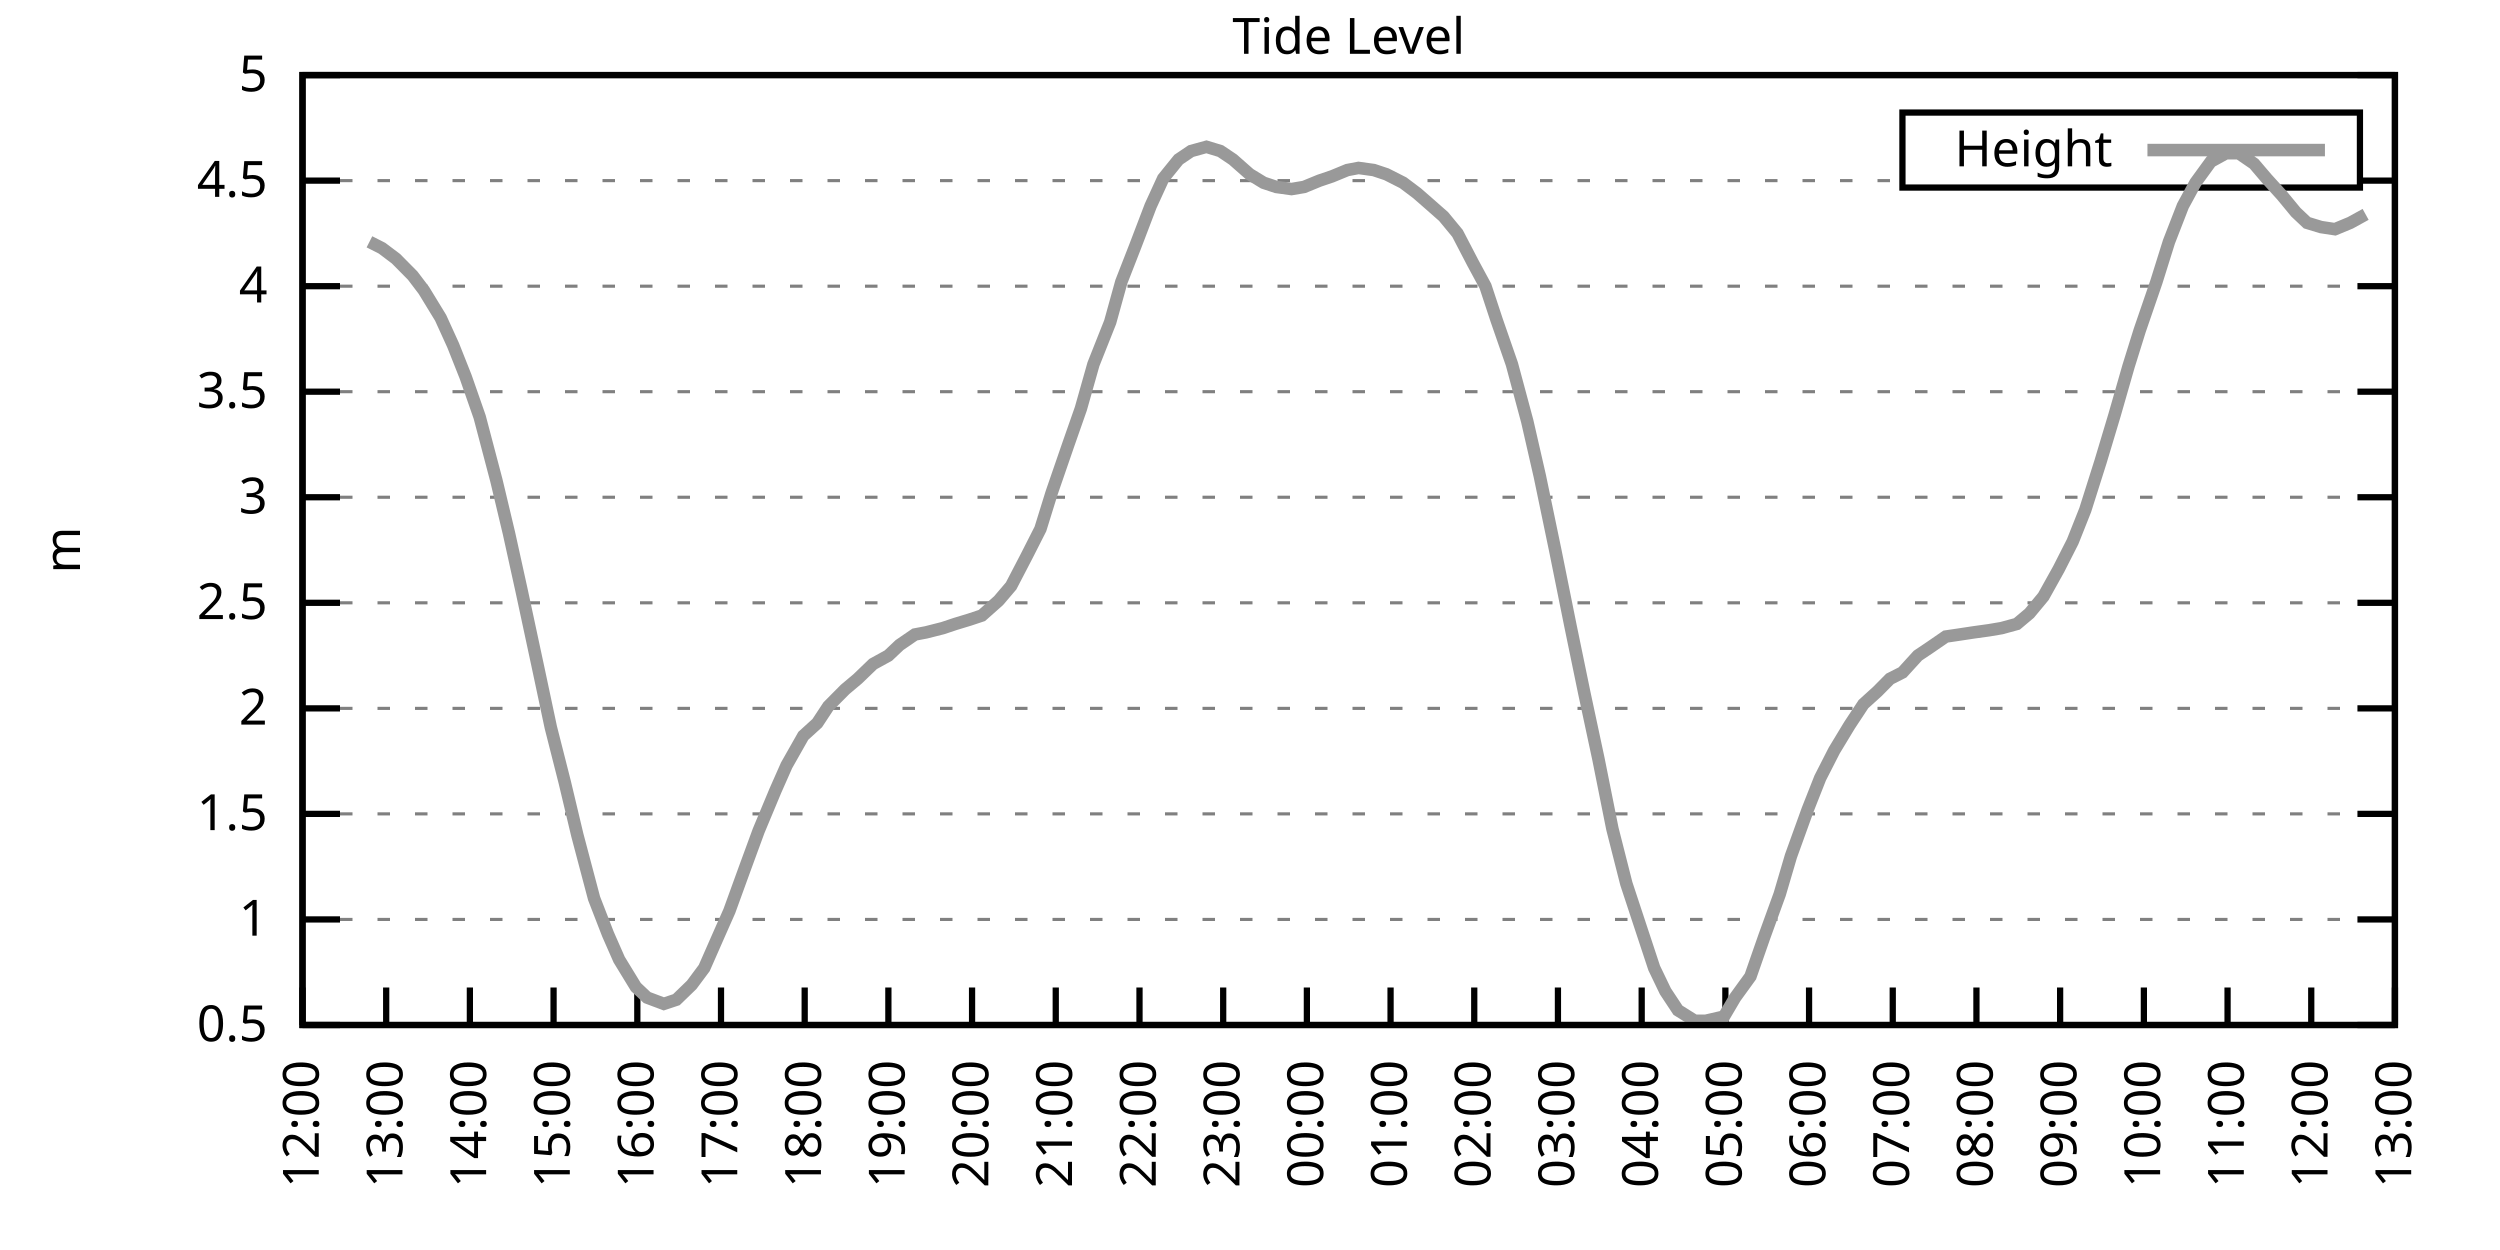
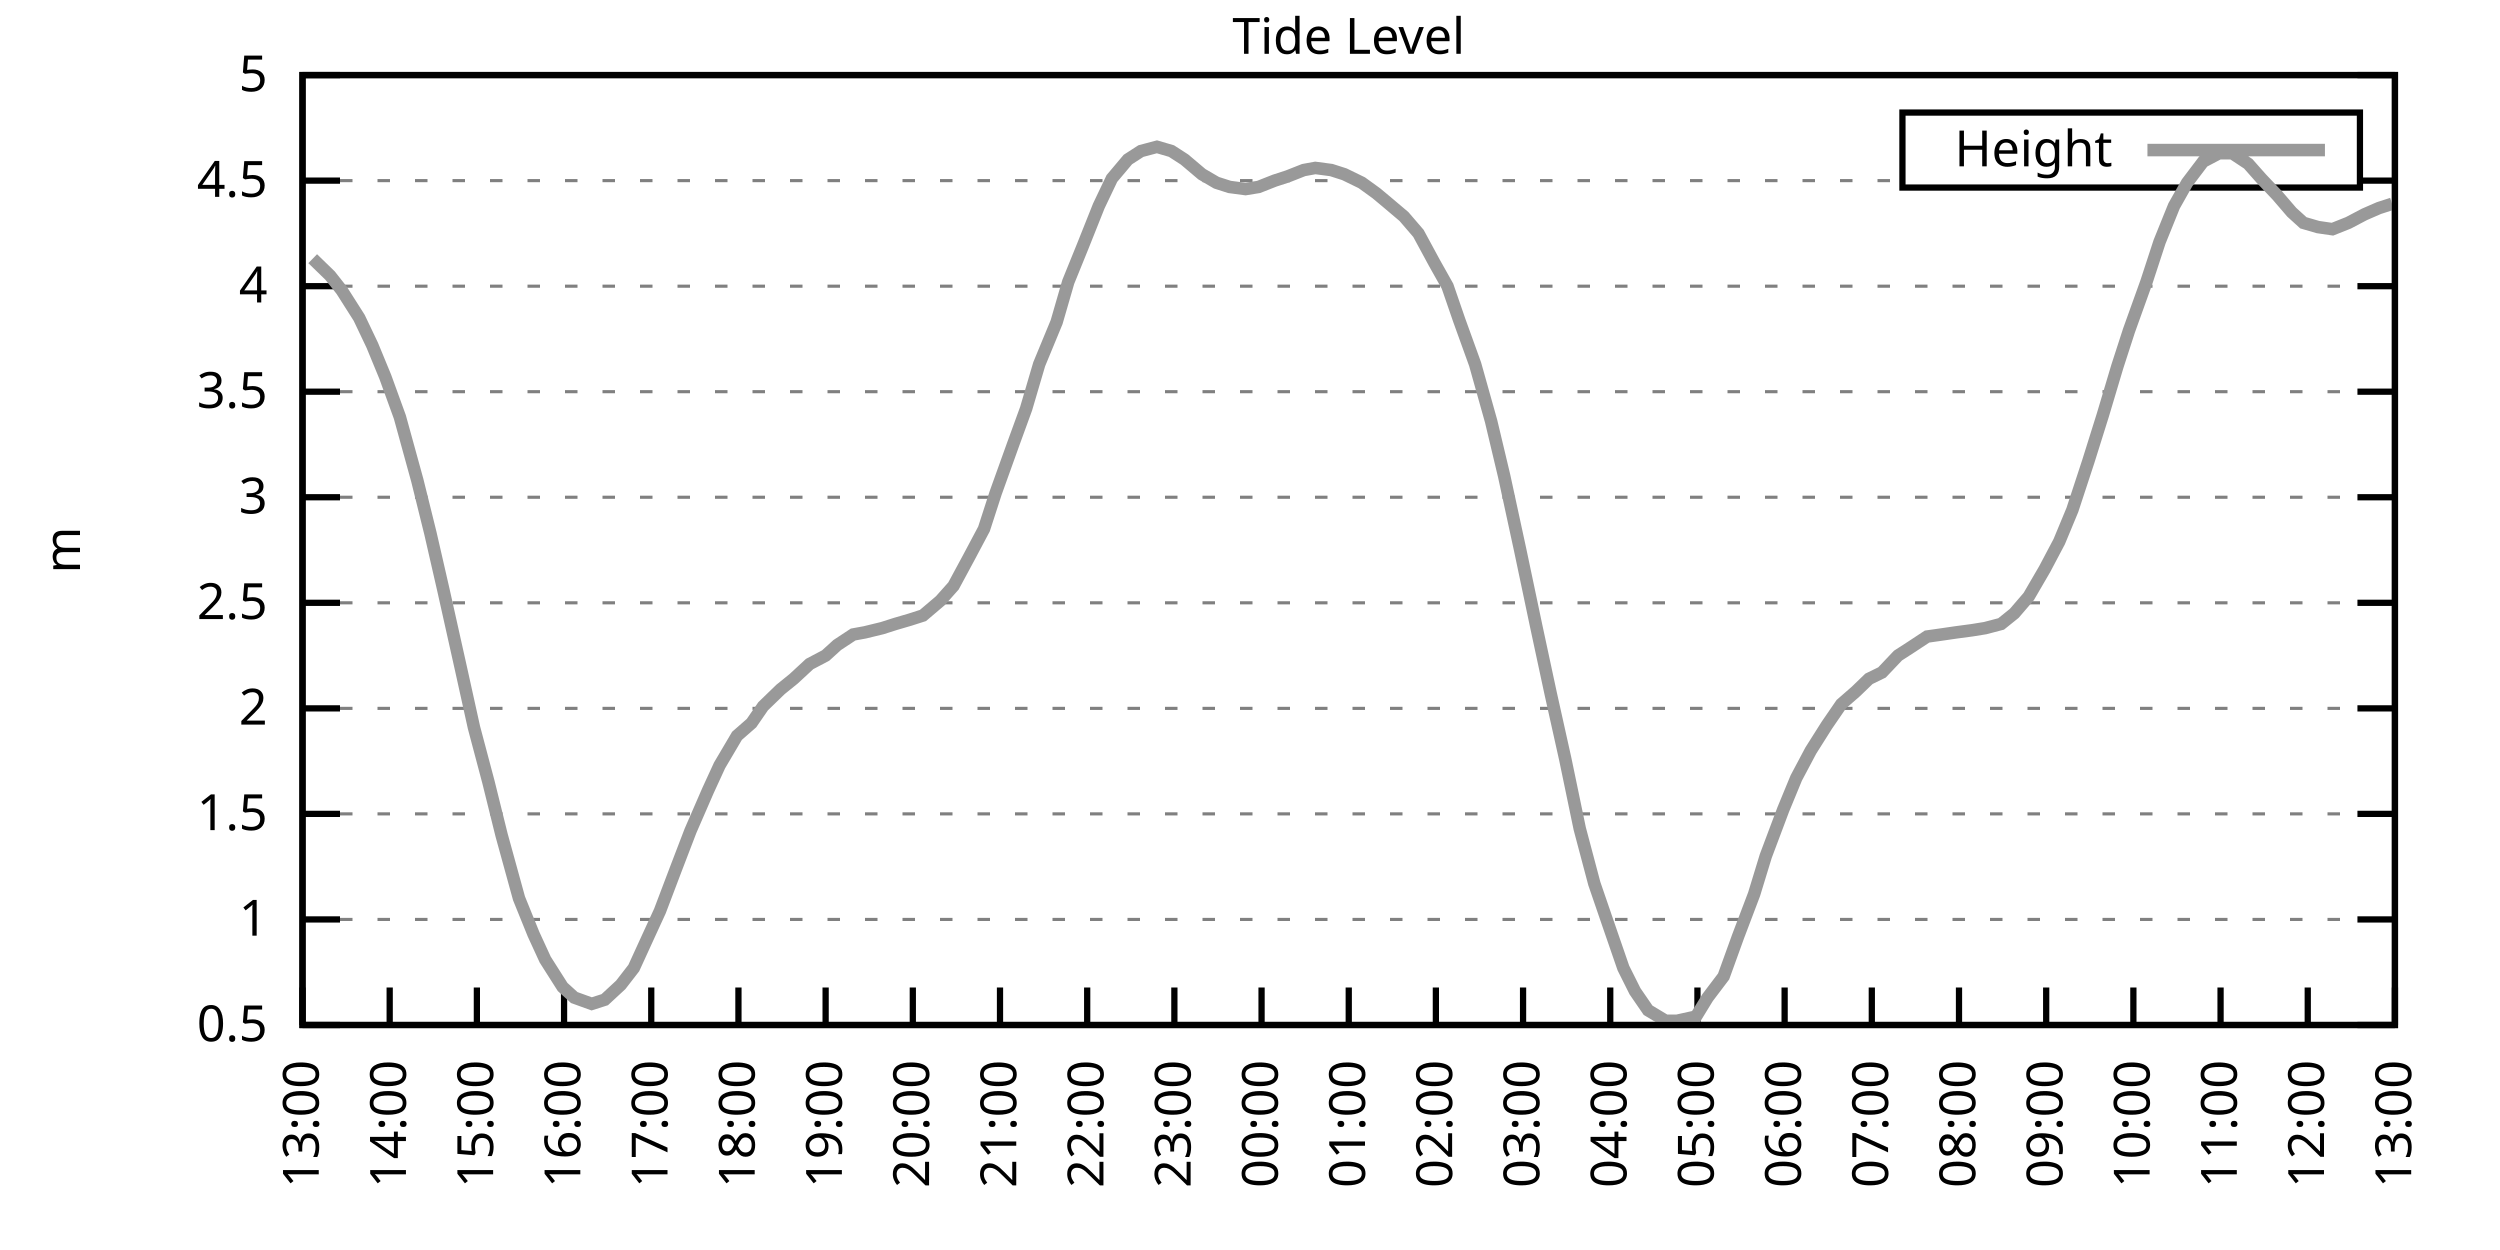
<svg xmlns="http://www.w3.org/2000/svg" xmlns:xlink="http://www.w3.org/1999/xlink" width="400" height="200" viewBox="0 0 400 200">
  <g id="gnuplot_canvas">
    <rect x="0" y="0" width="400" height="200" fill="none" />
    <defs>
      <circle id="gpDot" r="0.5" stroke-width="0.5" stroke="currentColor" />
      <path id="gpPt0" stroke-width="0.333" stroke="currentColor" d="M-1,0 h2 M0,-1 v2" />
      <path id="gpPt1" stroke-width="0.333" stroke="currentColor" d="M-1,-1 L1,1 M1,-1 L-1,1" />
      <path id="gpPt2" stroke-width="0.333" stroke="currentColor" d="M-1,0 L1,0 M0,-1 L0,1 M-1,-1 L1,1 M-1,1 L1,-1" />
      <rect id="gpPt3" stroke-width="0.333" stroke="currentColor" x="-1" y="-1" width="2" height="2" />
      <rect id="gpPt4" stroke-width="0.333" stroke="currentColor" fill="currentColor" x="-1" y="-1" width="2" height="2" />
      <circle id="gpPt5" stroke-width="0.333" stroke="currentColor" cx="0" cy="0" r="1" />
      <use xlink:href="#gpPt5" id="gpPt6" fill="currentColor" stroke="none" />
      <path id="gpPt7" stroke-width="0.333" stroke="currentColor" d="M0,-1.33 L-1.33,0.67 L1.33,0.67 z" />
      <use xlink:href="#gpPt7" id="gpPt8" fill="currentColor" stroke="none" />
      <use xlink:href="#gpPt7" id="gpPt9" stroke="currentColor" transform="rotate(180)" />
      <use xlink:href="#gpPt9" id="gpPt10" fill="currentColor" stroke="none" />
      <use xlink:href="#gpPt3" id="gpPt11" stroke="currentColor" transform="rotate(45)" />
      <use xlink:href="#gpPt11" id="gpPt12" fill="currentColor" stroke="none" />
      <path id="gpPt13" stroke-width="0.333" stroke="currentColor" d="M0,1.330 L1.265,0.411 L0.782,-1.067 L-0.782,-1.076 L-1.265,0.411 z" />
      <use xlink:href="#gpPt13" id="gpPt14" fill="currentColor" stroke="none" />
      <filter id="textbox" filterUnits="objectBoundingBox" x="0" y="0" height="1" width="1">
        <feFlood flood-color="white" flood-opacity="1" result="bgnd" />
        <feComposite in="SourceGraphic" in2="bgnd" operator="atop" />
      </filter>
      <filter id="greybox" filterUnits="objectBoundingBox" x="0" y="0" height="1" width="1">
        <feFlood flood-color="lightgrey" flood-opacity="1" result="grey" />
        <feComposite in="SourceGraphic" in2="grey" operator="atop" />
      </filter>
    </defs>
    <g fill="none" color="white" stroke="currentColor" stroke-width="1.00" stroke-linecap="butt" stroke-linejoin="miter">
</g>
    <g fill="none" color="black" stroke="currentColor" stroke-width="1.00" stroke-linecap="butt" stroke-linejoin="miter">
      <g stroke="none" shape-rendering="crispEdges">
        <polygon fill="rgb(255, 255, 255)" points="48.40,164.00 383.18,164.00 383.18,12.02 48.40,12.02 " />
      </g>
    </g>
    <g fill="none" color="black" stroke="currentColor" stroke-width="1.00" stroke-linecap="butt" stroke-linejoin="miter">
</g>
    <g fill="none" color="black" stroke="black" stroke-width="0.50" stroke-linecap="butt" stroke-linejoin="miter">
</g>
    <g fill="none" color="gray" stroke="currentColor" stroke-width="0.50" stroke-linecap="butt" stroke-linejoin="miter">
      <path stroke="gray" stroke-dasharray="2,4" class="gridline" d="M48.40,164.00 L383.19,164.00  " />
    </g>
    <g fill="none" color="gray" stroke="gray" stroke-width="1.00" stroke-linecap="butt" stroke-linejoin="miter">
</g>
    <g fill="none" color="black" stroke="currentColor" stroke-width="1.00" stroke-linecap="butt" stroke-linejoin="miter">
      <path stroke="black" d="M48.40,164.00 L54.40,164.00 M383.19,164.00 L377.19,164.00  " />
      <g transform="translate(42.80,166.60)" stroke="none" fill="black" font-family="Sans" font-size="8.00" text-anchor="end">
        <text>
          <tspan font-family="Sans"> 0.5</tspan>
        </text>
      </g>
    </g>
    <g fill="none" color="black" stroke="currentColor" stroke-width="1.00" stroke-linecap="butt" stroke-linejoin="miter">
</g>
    <g fill="none" color="black" stroke="black" stroke-width="0.50" stroke-linecap="butt" stroke-linejoin="miter">
</g>
    <g fill="none" color="gray" stroke="currentColor" stroke-width="0.50" stroke-linecap="butt" stroke-linejoin="miter">
      <path stroke="gray" stroke-dasharray="2,4" class="gridline" d="M48.40,147.11 L383.19,147.11  " />
    </g>
    <g fill="none" color="gray" stroke="gray" stroke-width="1.00" stroke-linecap="butt" stroke-linejoin="miter">
</g>
    <g fill="none" color="black" stroke="currentColor" stroke-width="1.00" stroke-linecap="butt" stroke-linejoin="miter">
      <path stroke="black" d="M48.40,147.11 L54.40,147.11 M383.19,147.11 L377.19,147.11  " />
      <g transform="translate(42.80,149.71)" stroke="none" fill="black" font-family="Sans" font-size="8.00" text-anchor="end">
        <text>
          <tspan font-family="Sans"> 1</tspan>
        </text>
      </g>
    </g>
    <g fill="none" color="black" stroke="currentColor" stroke-width="1.00" stroke-linecap="butt" stroke-linejoin="miter">
</g>
    <g fill="none" color="black" stroke="black" stroke-width="0.50" stroke-linecap="butt" stroke-linejoin="miter">
</g>
    <g fill="none" color="gray" stroke="currentColor" stroke-width="0.50" stroke-linecap="butt" stroke-linejoin="miter">
      <path stroke="gray" stroke-dasharray="2,4" class="gridline" d="M48.40,130.22 L383.19,130.22  " />
    </g>
    <g fill="none" color="gray" stroke="gray" stroke-width="1.00" stroke-linecap="butt" stroke-linejoin="miter">
</g>
    <g fill="none" color="black" stroke="currentColor" stroke-width="1.00" stroke-linecap="butt" stroke-linejoin="miter">
      <path stroke="black" d="M48.40,130.22 L54.40,130.22 M383.19,130.22 L377.19,130.22  " />
      <g transform="translate(42.80,132.82)" stroke="none" fill="black" font-family="Sans" font-size="8.00" text-anchor="end">
        <text>
          <tspan font-family="Sans"> 1.5</tspan>
        </text>
      </g>
    </g>
    <g fill="none" color="black" stroke="currentColor" stroke-width="1.00" stroke-linecap="butt" stroke-linejoin="miter">
</g>
    <g fill="none" color="black" stroke="black" stroke-width="0.50" stroke-linecap="butt" stroke-linejoin="miter">
</g>
    <g fill="none" color="gray" stroke="currentColor" stroke-width="0.50" stroke-linecap="butt" stroke-linejoin="miter">
      <path stroke="gray" stroke-dasharray="2,4" class="gridline" d="M48.40,113.34 L383.19,113.34  " />
    </g>
    <g fill="none" color="gray" stroke="gray" stroke-width="1.00" stroke-linecap="butt" stroke-linejoin="miter">
</g>
    <g fill="none" color="black" stroke="currentColor" stroke-width="1.00" stroke-linecap="butt" stroke-linejoin="miter">
      <path stroke="black" d="M48.40,113.34 L54.40,113.34 M383.19,113.34 L377.19,113.34  " />
      <g transform="translate(42.80,115.94)" stroke="none" fill="black" font-family="Sans" font-size="8.00" text-anchor="end">
        <text>
          <tspan font-family="Sans"> 2</tspan>
        </text>
      </g>
    </g>
    <g fill="none" color="black" stroke="currentColor" stroke-width="1.00" stroke-linecap="butt" stroke-linejoin="miter">
</g>
    <g fill="none" color="black" stroke="black" stroke-width="0.50" stroke-linecap="butt" stroke-linejoin="miter">
</g>
    <g fill="none" color="gray" stroke="currentColor" stroke-width="0.50" stroke-linecap="butt" stroke-linejoin="miter">
      <path stroke="gray" stroke-dasharray="2,4" class="gridline" d="M48.40,96.45 L383.19,96.45  " />
    </g>
    <g fill="none" color="gray" stroke="gray" stroke-width="1.00" stroke-linecap="butt" stroke-linejoin="miter">
</g>
    <g fill="none" color="black" stroke="currentColor" stroke-width="1.00" stroke-linecap="butt" stroke-linejoin="miter">
      <path stroke="black" d="M48.40,96.45 L54.40,96.45 M383.19,96.45 L377.19,96.45  " />
      <g transform="translate(42.80,99.05)" stroke="none" fill="black" font-family="Sans" font-size="8.00" text-anchor="end">
        <text>
          <tspan font-family="Sans"> 2.5</tspan>
        </text>
      </g>
    </g>
    <g fill="none" color="black" stroke="currentColor" stroke-width="1.00" stroke-linecap="butt" stroke-linejoin="miter">
</g>
    <g fill="none" color="black" stroke="black" stroke-width="0.50" stroke-linecap="butt" stroke-linejoin="miter">
</g>
    <g fill="none" color="gray" stroke="currentColor" stroke-width="0.50" stroke-linecap="butt" stroke-linejoin="miter">
      <path stroke="gray" stroke-dasharray="2,4" class="gridline" d="M48.40,79.56 L383.19,79.56  " />
    </g>
    <g fill="none" color="gray" stroke="gray" stroke-width="1.00" stroke-linecap="butt" stroke-linejoin="miter">
</g>
    <g fill="none" color="black" stroke="currentColor" stroke-width="1.00" stroke-linecap="butt" stroke-linejoin="miter">
      <path stroke="black" d="M48.40,79.56 L54.40,79.56 M383.19,79.56 L377.19,79.56  " />
      <g transform="translate(42.80,82.16)" stroke="none" fill="black" font-family="Sans" font-size="8.00" text-anchor="end">
        <text>
          <tspan font-family="Sans"> 3</tspan>
        </text>
      </g>
    </g>
    <g fill="none" color="black" stroke="currentColor" stroke-width="1.00" stroke-linecap="butt" stroke-linejoin="miter">
</g>
    <g fill="none" color="black" stroke="black" stroke-width="0.50" stroke-linecap="butt" stroke-linejoin="miter">
</g>
    <g fill="none" color="gray" stroke="currentColor" stroke-width="0.50" stroke-linecap="butt" stroke-linejoin="miter">
      <path stroke="gray" stroke-dasharray="2,4" class="gridline" d="M48.40,62.67 L383.19,62.67  " />
    </g>
    <g fill="none" color="gray" stroke="gray" stroke-width="1.00" stroke-linecap="butt" stroke-linejoin="miter">
</g>
    <g fill="none" color="black" stroke="currentColor" stroke-width="1.00" stroke-linecap="butt" stroke-linejoin="miter">
      <path stroke="black" d="M48.40,62.67 L54.40,62.67 M383.19,62.67 L377.19,62.67  " />
      <g transform="translate(42.80,65.27)" stroke="none" fill="black" font-family="Sans" font-size="8.00" text-anchor="end">
        <text>
          <tspan font-family="Sans"> 3.5</tspan>
        </text>
      </g>
    </g>
    <g fill="none" color="black" stroke="currentColor" stroke-width="1.00" stroke-linecap="butt" stroke-linejoin="miter">
</g>
    <g fill="none" color="black" stroke="black" stroke-width="0.50" stroke-linecap="butt" stroke-linejoin="miter">
</g>
    <g fill="none" color="gray" stroke="currentColor" stroke-width="0.50" stroke-linecap="butt" stroke-linejoin="miter">
      <path stroke="gray" stroke-dasharray="2,4" class="gridline" d="M48.40,45.79 L383.19,45.79  " />
    </g>
    <g fill="none" color="gray" stroke="gray" stroke-width="1.00" stroke-linecap="butt" stroke-linejoin="miter">
</g>
    <g fill="none" color="black" stroke="currentColor" stroke-width="1.00" stroke-linecap="butt" stroke-linejoin="miter">
      <path stroke="black" d="M48.40,45.79 L54.40,45.79 M383.19,45.79 L377.19,45.79  " />
      <g transform="translate(42.80,48.39)" stroke="none" fill="black" font-family="Sans" font-size="8.00" text-anchor="end">
        <text>
          <tspan font-family="Sans"> 4</tspan>
        </text>
      </g>
    </g>
    <g fill="none" color="black" stroke="currentColor" stroke-width="1.00" stroke-linecap="butt" stroke-linejoin="miter">
</g>
    <g fill="none" color="black" stroke="black" stroke-width="0.50" stroke-linecap="butt" stroke-linejoin="miter">
</g>
    <g fill="none" color="gray" stroke="currentColor" stroke-width="0.50" stroke-linecap="butt" stroke-linejoin="miter">
      <path stroke="gray" stroke-dasharray="2,4" class="gridline" d="M48.40,28.90 L304.39,28.90 M377.59,28.90 L383.19,28.90  " />
    </g>
    <g fill="none" color="gray" stroke="gray" stroke-width="1.00" stroke-linecap="butt" stroke-linejoin="miter">
</g>
    <g fill="none" color="black" stroke="currentColor" stroke-width="1.00" stroke-linecap="butt" stroke-linejoin="miter">
      <path stroke="black" d="M48.40,28.90 L54.40,28.90 M383.19,28.90 L377.19,28.90  " />
      <g transform="translate(42.80,31.50)" stroke="none" fill="black" font-family="Sans" font-size="8.00" text-anchor="end">
        <text>
          <tspan font-family="Sans"> 4.5</tspan>
        </text>
      </g>
    </g>
    <g fill="none" color="black" stroke="currentColor" stroke-width="1.00" stroke-linecap="butt" stroke-linejoin="miter">
</g>
    <g fill="none" color="black" stroke="black" stroke-width="0.50" stroke-linecap="butt" stroke-linejoin="miter">
</g>
    <g fill="none" color="gray" stroke="currentColor" stroke-width="0.50" stroke-linecap="butt" stroke-linejoin="miter">
      <path stroke="gray" stroke-dasharray="2,4" class="gridline" d="M48.40,12.01 L383.19,12.01  " />
    </g>
    <g fill="none" color="gray" stroke="gray" stroke-width="1.00" stroke-linecap="butt" stroke-linejoin="miter">
</g>
    <g fill="none" color="black" stroke="currentColor" stroke-width="1.00" stroke-linecap="butt" stroke-linejoin="miter">
      <path stroke="black" d="M48.40,12.01 L54.40,12.01 M383.19,12.01 L377.19,12.01  " />
      <g transform="translate(42.80,14.61)" stroke="none" fill="black" font-family="Sans" font-size="8.00" text-anchor="end">
        <text>
          <tspan font-family="Sans"> 5</tspan>
        </text>
      </g>
    </g>
    <g fill="none" color="black" stroke="currentColor" stroke-width="1.00" stroke-linecap="butt" stroke-linejoin="miter">
      <path stroke="black" d="M48.40,164.00 L48.40,158.00  " />
      <g transform="translate(51.00,169.60) rotate(270.00)" stroke="none" fill="black" font-family="Sans" font-size="8.00" text-anchor="end">
        <text>
-           <tspan font-family="Sans">12:00</tspan>
-         </text>
-       </g>
-     </g>
-     <g fill="none" color="black" stroke="currentColor" stroke-width="1.00" stroke-linecap="butt" stroke-linejoin="miter">
-       <path stroke="black" d="M61.79,164.00 L61.79,158.00  " />
-       <g transform="translate(64.39,169.60) rotate(270.00)" stroke="none" fill="black" font-family="Sans" font-size="8.00" text-anchor="end">
-         <text>
          <tspan font-family="Sans">13:00</tspan>
        </text>
      </g>
    </g>
    <g fill="none" color="black" stroke="currentColor" stroke-width="1.00" stroke-linecap="butt" stroke-linejoin="miter">
-       <path stroke="black" d="M75.18,164.00 L75.18,158.00  " />
-       <g transform="translate(77.78,169.60) rotate(270.00)" stroke="none" fill="black" font-family="Sans" font-size="8.00" text-anchor="end">
+       <path stroke="black" d="M62.35,164.00 L62.35,158.00  " />
+       <g transform="translate(64.95,169.60) rotate(270.00)" stroke="none" fill="black" font-family="Sans" font-size="8.00" text-anchor="end">
        <text>
          <tspan font-family="Sans">14:00</tspan>
        </text>
      </g>
    </g>
    <g fill="none" color="black" stroke="currentColor" stroke-width="1.00" stroke-linecap="butt" stroke-linejoin="miter">
-       <path stroke="black" d="M88.57,164.00 L88.57,158.00  " />
-       <g transform="translate(91.17,169.60) rotate(270.00)" stroke="none" fill="black" font-family="Sans" font-size="8.00" text-anchor="end">
+       <path stroke="black" d="M76.30,164.00 L76.30,158.00  " />
+       <g transform="translate(78.90,169.60) rotate(270.00)" stroke="none" fill="black" font-family="Sans" font-size="8.00" text-anchor="end">
        <text>
          <tspan font-family="Sans">15:00</tspan>
        </text>
      </g>
    </g>
    <g fill="none" color="black" stroke="currentColor" stroke-width="1.00" stroke-linecap="butt" stroke-linejoin="miter">
-       <path stroke="black" d="M101.97,164.00 L101.97,158.00  " />
-       <g transform="translate(104.57,169.60) rotate(270.00)" stroke="none" fill="black" font-family="Sans" font-size="8.00" text-anchor="end">
+       <path stroke="black" d="M90.25,164.00 L90.25,158.00  " />
+       <g transform="translate(92.85,169.60) rotate(270.00)" stroke="none" fill="black" font-family="Sans" font-size="8.00" text-anchor="end">
        <text>
          <tspan font-family="Sans">16:00</tspan>
        </text>
      </g>
    </g>
    <g fill="none" color="black" stroke="currentColor" stroke-width="1.00" stroke-linecap="butt" stroke-linejoin="miter">
-       <path stroke="black" d="M115.36,164.00 L115.36,158.00  " />
-       <g transform="translate(117.96,169.60) rotate(270.00)" stroke="none" fill="black" font-family="Sans" font-size="8.00" text-anchor="end">
+       <path stroke="black" d="M104.20,164.00 L104.20,158.00  " />
+       <g transform="translate(106.80,169.60) rotate(270.00)" stroke="none" fill="black" font-family="Sans" font-size="8.00" text-anchor="end">
        <text>
          <tspan font-family="Sans">17:00</tspan>
        </text>
      </g>
    </g>
    <g fill="none" color="black" stroke="currentColor" stroke-width="1.00" stroke-linecap="butt" stroke-linejoin="miter">
-       <path stroke="black" d="M128.75,164.00 L128.75,158.00  " />
-       <g transform="translate(131.35,169.60) rotate(270.00)" stroke="none" fill="black" font-family="Sans" font-size="8.00" text-anchor="end">
+       <path stroke="black" d="M118.15,164.00 L118.15,158.00  " />
+       <g transform="translate(120.75,169.60) rotate(270.00)" stroke="none" fill="black" font-family="Sans" font-size="8.00" text-anchor="end">
        <text>
          <tspan font-family="Sans">18:00</tspan>
        </text>
      </g>
    </g>
    <g fill="none" color="black" stroke="currentColor" stroke-width="1.00" stroke-linecap="butt" stroke-linejoin="miter">
-       <path stroke="black" d="M142.14,164.00 L142.14,158.00  " />
-       <g transform="translate(144.74,169.60) rotate(270.00)" stroke="none" fill="black" font-family="Sans" font-size="8.00" text-anchor="end">
+       <path stroke="black" d="M132.10,164.00 L132.10,158.00  " />
+       <g transform="translate(134.70,169.60) rotate(270.00)" stroke="none" fill="black" font-family="Sans" font-size="8.00" text-anchor="end">
        <text>
          <tspan font-family="Sans">19:00</tspan>
        </text>
      </g>
    </g>
    <g fill="none" color="black" stroke="currentColor" stroke-width="1.00" stroke-linecap="butt" stroke-linejoin="miter">
-       <path stroke="black" d="M155.53,164.00 L155.53,158.00  " />
-       <g transform="translate(158.13,169.60) rotate(270.00)" stroke="none" fill="black" font-family="Sans" font-size="8.00" text-anchor="end">
+       <path stroke="black" d="M146.05,164.00 L146.05,158.00  " />
+       <g transform="translate(148.65,169.60) rotate(270.00)" stroke="none" fill="black" font-family="Sans" font-size="8.00" text-anchor="end">
        <text>
          <tspan font-family="Sans">20:00</tspan>
        </text>
      </g>
    </g>
    <g fill="none" color="black" stroke="currentColor" stroke-width="1.00" stroke-linecap="butt" stroke-linejoin="miter">
-       <path stroke="black" d="M168.92,164.00 L168.92,158.00  " />
-       <g transform="translate(171.52,169.60) rotate(270.00)" stroke="none" fill="black" font-family="Sans" font-size="8.00" text-anchor="end">
+       <path stroke="black" d="M160.00,164.00 L160.00,158.00  " />
+       <g transform="translate(162.60,169.60) rotate(270.00)" stroke="none" fill="black" font-family="Sans" font-size="8.00" text-anchor="end">
        <text>
          <tspan font-family="Sans">21:00</tspan>
        </text>
      </g>
    </g>
    <g fill="none" color="black" stroke="currentColor" stroke-width="1.00" stroke-linecap="butt" stroke-linejoin="miter">
-       <path stroke="black" d="M182.32,164.00 L182.32,158.00  " />
-       <g transform="translate(184.92,169.60) rotate(270.00)" stroke="none" fill="black" font-family="Sans" font-size="8.00" text-anchor="end">
+       <path stroke="black" d="M173.95,164.00 L173.95,158.00  " />
+       <g transform="translate(176.55,169.60) rotate(270.00)" stroke="none" fill="black" font-family="Sans" font-size="8.00" text-anchor="end">
        <text>
          <tspan font-family="Sans">22:00</tspan>
        </text>
      </g>
    </g>
    <g fill="none" color="black" stroke="currentColor" stroke-width="1.00" stroke-linecap="butt" stroke-linejoin="miter">
-       <path stroke="black" d="M195.71,164.00 L195.71,158.00  " />
-       <g transform="translate(198.31,169.60) rotate(270.00)" stroke="none" fill="black" font-family="Sans" font-size="8.00" text-anchor="end">
+       <path stroke="black" d="M187.90,164.00 L187.90,158.00  " />
+       <g transform="translate(190.50,169.60) rotate(270.00)" stroke="none" fill="black" font-family="Sans" font-size="8.00" text-anchor="end">
        <text>
          <tspan font-family="Sans">23:00</tspan>
        </text>
      </g>
    </g>
    <g fill="none" color="black" stroke="currentColor" stroke-width="1.00" stroke-linecap="butt" stroke-linejoin="miter">
-       <path stroke="black" d="M209.10,164.00 L209.10,158.00  " />
-       <g transform="translate(211.70,169.60) rotate(270.00)" stroke="none" fill="black" font-family="Sans" font-size="8.00" text-anchor="end">
+       <path stroke="black" d="M201.85,164.00 L201.85,158.00  " />
+       <g transform="translate(204.45,169.60) rotate(270.00)" stroke="none" fill="black" font-family="Sans" font-size="8.00" text-anchor="end">
        <text>
          <tspan font-family="Sans">00:00</tspan>
        </text>
      </g>
    </g>
    <g fill="none" color="black" stroke="currentColor" stroke-width="1.00" stroke-linecap="butt" stroke-linejoin="miter">
-       <path stroke="black" d="M222.49,164.00 L222.49,158.00  " />
-       <g transform="translate(225.09,169.60) rotate(270.00)" stroke="none" fill="black" font-family="Sans" font-size="8.00" text-anchor="end">
+       <path stroke="black" d="M215.80,164.00 L215.80,158.00  " />
+       <g transform="translate(218.40,169.60) rotate(270.00)" stroke="none" fill="black" font-family="Sans" font-size="8.00" text-anchor="end">
        <text>
          <tspan font-family="Sans">01:00</tspan>
        </text>
      </g>
    </g>
    <g fill="none" color="black" stroke="currentColor" stroke-width="1.00" stroke-linecap="butt" stroke-linejoin="miter">
-       <path stroke="black" d="M235.88,164.00 L235.88,158.00  " />
-       <g transform="translate(238.48,169.60) rotate(270.00)" stroke="none" fill="black" font-family="Sans" font-size="8.00" text-anchor="end">
+       <path stroke="black" d="M229.74,164.00 L229.74,158.00  " />
+       <g transform="translate(232.34,169.60) rotate(270.00)" stroke="none" fill="black" font-family="Sans" font-size="8.00" text-anchor="end">
        <text>
          <tspan font-family="Sans">02:00</tspan>
        </text>
      </g>
    </g>
    <g fill="none" color="black" stroke="currentColor" stroke-width="1.00" stroke-linecap="butt" stroke-linejoin="miter">
-       <path stroke="black" d="M249.27,164.00 L249.27,158.00  " />
-       <g transform="translate(251.87,169.60) rotate(270.00)" stroke="none" fill="black" font-family="Sans" font-size="8.00" text-anchor="end">
+       <path stroke="black" d="M243.69,164.00 L243.69,158.00  " />
+       <g transform="translate(246.29,169.60) rotate(270.00)" stroke="none" fill="black" font-family="Sans" font-size="8.00" text-anchor="end">
        <text>
          <tspan font-family="Sans">03:00</tspan>
        </text>
      </g>
    </g>
    <g fill="none" color="black" stroke="currentColor" stroke-width="1.00" stroke-linecap="butt" stroke-linejoin="miter">
-       <path stroke="black" d="M262.67,164.00 L262.67,158.00  " />
-       <g transform="translate(265.27,169.60) rotate(270.00)" stroke="none" fill="black" font-family="Sans" font-size="8.00" text-anchor="end">
+       <path stroke="black" d="M257.64,164.00 L257.64,158.00  " />
+       <g transform="translate(260.24,169.60) rotate(270.00)" stroke="none" fill="black" font-family="Sans" font-size="8.00" text-anchor="end">
        <text>
          <tspan font-family="Sans">04:00</tspan>
        </text>
      </g>
    </g>
    <g fill="none" color="black" stroke="currentColor" stroke-width="1.00" stroke-linecap="butt" stroke-linejoin="miter">
-       <path stroke="black" d="M276.06,164.00 L276.06,158.00  " />
-       <g transform="translate(278.66,169.60) rotate(270.00)" stroke="none" fill="black" font-family="Sans" font-size="8.00" text-anchor="end">
+       <path stroke="black" d="M271.59,164.00 L271.59,158.00  " />
+       <g transform="translate(274.19,169.60) rotate(270.00)" stroke="none" fill="black" font-family="Sans" font-size="8.00" text-anchor="end">
        <text>
          <tspan font-family="Sans">05:00</tspan>
        </text>
      </g>
    </g>
    <g fill="none" color="black" stroke="currentColor" stroke-width="1.00" stroke-linecap="butt" stroke-linejoin="miter">
-       <path stroke="black" d="M289.45,164.00 L289.45,158.00  " />
-       <g transform="translate(292.05,169.60) rotate(270.00)" stroke="none" fill="black" font-family="Sans" font-size="8.00" text-anchor="end">
+       <path stroke="black" d="M285.54,164.00 L285.54,158.00  " />
+       <g transform="translate(288.14,169.60) rotate(270.00)" stroke="none" fill="black" font-family="Sans" font-size="8.00" text-anchor="end">
        <text>
          <tspan font-family="Sans">06:00</tspan>
        </text>
      </g>
    </g>
    <g fill="none" color="black" stroke="currentColor" stroke-width="1.00" stroke-linecap="butt" stroke-linejoin="miter">
-       <path stroke="black" d="M302.84,164.00 L302.84,158.00  " />
-       <g transform="translate(305.44,169.60) rotate(270.00)" stroke="none" fill="black" font-family="Sans" font-size="8.00" text-anchor="end">
+       <path stroke="black" d="M299.49,164.00 L299.49,158.00  " />
+       <g transform="translate(302.09,169.60) rotate(270.00)" stroke="none" fill="black" font-family="Sans" font-size="8.00" text-anchor="end">
        <text>
          <tspan font-family="Sans">07:00</tspan>
        </text>
      </g>
    </g>
    <g fill="none" color="black" stroke="currentColor" stroke-width="1.00" stroke-linecap="butt" stroke-linejoin="miter">
-       <path stroke="black" d="M316.23,164.00 L316.23,158.00  " />
-       <g transform="translate(318.83,169.60) rotate(270.00)" stroke="none" fill="black" font-family="Sans" font-size="8.00" text-anchor="end">
+       <path stroke="black" d="M313.44,164.00 L313.44,158.00  " />
+       <g transform="translate(316.04,169.60) rotate(270.00)" stroke="none" fill="black" font-family="Sans" font-size="8.00" text-anchor="end">
        <text>
          <tspan font-family="Sans">08:00</tspan>
        </text>
      </g>
    </g>
    <g fill="none" color="black" stroke="currentColor" stroke-width="1.00" stroke-linecap="butt" stroke-linejoin="miter">
-       <path stroke="black" d="M329.62,164.00 L329.62,158.00  " />
-       <g transform="translate(332.22,169.60) rotate(270.00)" stroke="none" fill="black" font-family="Sans" font-size="8.00" text-anchor="end">
+       <path stroke="black" d="M327.39,164.00 L327.39,158.00  " />
+       <g transform="translate(329.99,169.60) rotate(270.00)" stroke="none" fill="black" font-family="Sans" font-size="8.00" text-anchor="end">
        <text>
          <tspan font-family="Sans">09:00</tspan>
        </text>
      </g>
    </g>
    <g fill="none" color="black" stroke="currentColor" stroke-width="1.00" stroke-linecap="butt" stroke-linejoin="miter">
-       <path stroke="black" d="M343.02,164.00 L343.02,158.00  " />
-       <g transform="translate(345.62,169.60) rotate(270.00)" stroke="none" fill="black" font-family="Sans" font-size="8.00" text-anchor="end">
+       <path stroke="black" d="M341.34,164.00 L341.34,158.00  " />
+       <g transform="translate(343.94,169.60) rotate(270.00)" stroke="none" fill="black" font-family="Sans" font-size="8.00" text-anchor="end">
        <text>
          <tspan font-family="Sans">10:00</tspan>
        </text>
      </g>
    </g>
    <g fill="none" color="black" stroke="currentColor" stroke-width="1.00" stroke-linecap="butt" stroke-linejoin="miter">
-       <path stroke="black" d="M356.41,164.00 L356.41,158.00  " />
-       <g transform="translate(359.01,169.60) rotate(270.00)" stroke="none" fill="black" font-family="Sans" font-size="8.00" text-anchor="end">
+       <path stroke="black" d="M355.29,164.00 L355.29,158.00  " />
+       <g transform="translate(357.89,169.60) rotate(270.00)" stroke="none" fill="black" font-family="Sans" font-size="8.00" text-anchor="end">
        <text>
          <tspan font-family="Sans">11:00</tspan>
        </text>
      </g>
    </g>
    <g fill="none" color="black" stroke="currentColor" stroke-width="1.00" stroke-linecap="butt" stroke-linejoin="miter">
-       <path stroke="black" d="M369.80,164.00 L369.80,158.00  " />
-       <g transform="translate(372.40,169.60) rotate(270.00)" stroke="none" fill="black" font-family="Sans" font-size="8.00" text-anchor="end">
+       <path stroke="black" d="M369.24,164.00 L369.24,158.00  " />
+       <g transform="translate(371.84,169.60) rotate(270.00)" stroke="none" fill="black" font-family="Sans" font-size="8.00" text-anchor="end">
        <text>
          <tspan font-family="Sans">12:00</tspan>
        </text>
      </g>
    </g>
    <g fill="none" color="black" stroke="currentColor" stroke-width="1.00" stroke-linecap="butt" stroke-linejoin="miter">
      <path stroke="black" d="M383.19,164.00 L383.19,158.00  " />
      <g transform="translate(385.79,169.60) rotate(270.00)" stroke="none" fill="black" font-family="Sans" font-size="8.00" text-anchor="end">
        <text>
          <tspan font-family="Sans">13:00</tspan>
        </text>
      </g>
    </g>
    <g fill="none" color="black" stroke="currentColor" stroke-width="1.00" stroke-linecap="butt" stroke-linejoin="miter">
</g>
    <g fill="none" color="black" stroke="currentColor" stroke-width="1.00" stroke-linecap="butt" stroke-linejoin="miter">
      <path stroke="black" d="M48.40,12.01 L48.40,164.00 L383.19,164.00 L383.19,12.01 L48.40,12.01 Z  " />
    </g>
    <g fill="none" color="black" stroke="currentColor" stroke-width="1.00" stroke-linecap="butt" stroke-linejoin="miter">
</g>
    <g fill="none" color="black" stroke="currentColor" stroke-width="1.00" stroke-linecap="butt" stroke-linejoin="miter">
      <path stroke="black" d="M304.39,30.01 L304.39,18.01 L377.59,18.01 L377.59,30.01 L304.39,30.01 Z  " />
    </g>
    <g id="Tide_level_plot_1">
      <g fill="none" color="white" stroke="black" stroke-width="2.00" stroke-linecap="butt" stroke-linejoin="miter">
</g>
      <g fill="none" color="black" stroke="currentColor" stroke-width="2.00" stroke-linecap="butt" stroke-linejoin="miter">
        <g transform="translate(337.99,26.61)" stroke="none" fill="black" font-family="Sans" font-size="8.00" text-anchor="end">
          <text>
            <tspan font-family="Sans">Height</tspan>
          </text>
        </g>
      </g>
      <g fill="none" color="black" stroke="currentColor" stroke-width="2.00" stroke-linecap="butt" stroke-linejoin="miter">
-         <path stroke="rgb(153, 153, 153)" d="M343.59,24.01 L371.99,24.01 M59.11,38.69 L61.12,39.71 L63.35,41.39 L66.03,44.10 L67.82,46.46 L70.50,50.85   L72.50,55.24 L74.51,60.31 L76.75,66.73 L79.42,76.86 L81.43,85.30 L83.44,94.42 L86.12,106.92 L88.13,116.38   L90.36,125.16 L92.37,133.60 L95.05,143.73 L97.28,149.48 L99.06,153.53 L101.74,157.92 L103.53,159.61 L106.21,160.62   L108.22,159.95 L110.67,157.58 L112.68,154.88 L114.91,149.81 L116.70,145.76 L119.15,139.01 L121.38,132.93 L124.06,126.51   L125.85,122.46 L128.53,117.73 L130.76,115.70 L132.54,113.00 L135.22,110.30 L137.23,108.61 L139.69,106.24 L142.14,104.89   L143.93,103.20 L146.38,101.52 L148.17,101.18 L150.85,100.50 L152.85,99.83 L155.09,99.15 L157.10,98.48 L159.77,96.11   L161.78,93.75 L164.24,89.02 L166.47,84.63 L168.25,78.89 L170.93,71.12 L172.94,65.38 L174.95,58.28 L177.63,51.53   L179.41,45.11 L181.65,39.37 L184.10,32.95 L186.11,28.56 L188.57,25.52 L190.57,24.17 L193.03,23.49 L195.26,24.17   L197.27,25.52 L199.95,27.88 L202.18,29.24 L204.19,29.91 L206.64,30.25 L208.65,29.91 L211.11,28.90 L213.12,28.22   L215.57,27.21 L217.36,26.87 L219.81,27.21 L221.82,27.88 L224.50,29.24 L226.73,30.92 L228.29,32.28 L230.97,34.64   L233.20,37.34 L235.66,42.07 L237.67,45.79 L239.45,51.19 L241.91,58.28 L244.36,67.40 L246.37,76.18 L248.83,88.00   L251.28,100.16 L253.51,110.97 L255.75,121.44 L257.98,132.59 L260.21,141.37 L262.44,148.13 L264.67,154.88 L266.46,158.60   L268.47,161.64 L271.15,163.32 L272.93,163.32 L275.83,162.65 L277.62,159.61 L280.07,156.23 L282.31,149.81 L284.76,143.06   L286.55,136.98 L289.23,129.55 L291.23,124.48 L293.47,120.09 L295.92,116.04 L298.15,112.66 L300.39,110.63 L302.39,108.61   L304.40,107.59 L306.86,104.89 L308.87,103.54 L311.32,101.85 L313.55,101.52 L315.79,101.18 L318.24,100.84 L320.25,100.50   L322.70,99.83 L324.71,98.14 L326.95,95.44 L329.40,91.04 L331.63,86.65 L333.64,81.59 L336.10,73.82 L338.33,66.39   L340.56,58.62 L342.35,52.88 L345.02,45.11 L347.03,38.69 L349.26,32.95 L351.27,29.24 L353.73,25.86 L356.18,24.51   L358.19,24.51 L360.65,26.20 L362.66,28.56 L365.11,31.26 L367.34,33.96 L369.13,35.65 L371.36,36.33 L373.59,36.67   L376.05,35.65 L378.50,34.30  " />
+         <path stroke="rgb(153, 153, 153)" d="M343.59,24.01 L371.99,24.01 M50.03,41.39 L52.82,44.10 L54.68,46.46 L57.47,50.85 L59.56,55.24 L61.65,60.31   L63.98,66.73 L66.77,76.86 L68.86,85.30 L70.95,94.42 L73.74,106.92 L75.83,116.38 L78.16,125.16 L80.25,133.60   L83.04,143.73 L85.37,149.48 L87.23,153.53 L90.02,157.92 L91.88,159.61 L94.67,160.62 L96.76,159.95 L99.32,157.58   L101.41,154.88 L103.73,149.81 L105.59,145.76 L108.15,139.01 L110.48,132.93 L113.27,126.51 L115.13,122.46 L117.92,117.73   L120.24,115.70 L122.10,113.00 L124.89,110.30 L126.98,108.61 L129.54,106.24 L132.10,104.89 L133.96,103.20 L136.51,101.52   L138.37,101.18 L141.16,100.50 L143.26,99.83 L145.58,99.15 L147.67,98.48 L150.46,96.11 L152.56,93.75 L155.11,89.02   L157.44,84.63 L159.30,78.89 L162.09,71.12 L164.18,65.38 L166.27,58.28 L169.06,51.53 L170.92,45.11 L173.25,39.37   L175.81,32.95 L177.90,28.56 L180.46,25.52 L182.55,24.17 L185.11,23.49 L187.43,24.17 L189.52,25.52 L192.31,27.88   L194.64,29.24 L196.73,29.91 L199.29,30.25 L201.38,29.91 L203.94,28.90 L206.03,28.22 L208.59,27.21 L210.45,26.87   L213.01,27.21 L215.10,27.88 L217.89,29.24 L220.21,30.92 L221.84,32.28 L224.63,34.64 L226.95,37.34 L229.51,42.07   L231.60,45.79 L233.46,51.19 L236.02,58.28 L238.58,67.40 L240.67,76.18 L243.23,88.00 L245.79,100.16 L248.11,110.97   L250.44,121.44 L252.76,132.59 L255.09,141.37 L257.41,148.13 L259.74,154.88 L261.60,158.60 L263.69,161.64 L266.48,163.32   L268.34,163.32 L271.36,162.65 L273.22,159.61 L275.78,156.23 L278.10,149.81 L280.66,143.06 L282.52,136.98 L285.31,129.55   L287.40,124.48 L289.73,120.09 L292.29,116.04 L294.61,112.66 L296.94,110.63 L299.03,108.61 L301.12,107.59 L303.68,104.89   L305.77,103.54 L308.33,101.85 L310.65,101.52 L312.98,101.18 L315.53,100.84 L317.63,100.50 L320.18,99.83 L322.28,98.14   L324.60,95.44 L327.16,91.04 L329.48,86.65 L331.58,81.59 L334.13,73.82 L336.46,66.39 L338.78,58.62 L340.64,52.88   L343.43,45.11 L345.53,38.69 L347.85,32.95 L349.94,29.24 L352.50,25.86 L355.06,24.51 L357.15,24.51 L359.71,26.20   L361.80,28.56 L364.36,31.26 L366.68,33.96 L368.54,35.65 L370.87,36.33 L373.19,36.67 L375.75,35.65 L378.31,34.30   L380.63,33.29 L382.73,32.61  " />
      </g>
    </g>
    <g fill="none" color="black" stroke="currentColor" stroke-width="2.00" stroke-linecap="butt" stroke-linejoin="miter">
</g>
    <g fill="none" color="black" stroke="black" stroke-width="1.00" stroke-linecap="butt" stroke-linejoin="miter">
</g>
    <g fill="none" color="black" stroke="currentColor" stroke-width="1.00" stroke-linecap="butt" stroke-linejoin="miter">
      <path stroke="black" d="M48.40,12.01 L48.40,164.00 L383.19,164.00 L383.19,12.01 L48.40,12.01 Z  " />
      <g transform="translate(12.80,88.01) rotate(270.00)" stroke="none" fill="black" font-family="Sans" font-size="8.00" text-anchor="middle">
        <text>
          <tspan font-family="Sans">m</tspan>
        </text>
      </g>
    </g>
    <g fill="none" color="black" stroke="currentColor" stroke-width="1.00" stroke-linecap="butt" stroke-linejoin="miter">
</g>
    <g fill="none" color="black" stroke="currentColor" stroke-width="1.00" stroke-linecap="butt" stroke-linejoin="miter">
      <g transform="translate(215.79,8.61)" stroke="none" fill="black" font-family="Sans" font-size="8.00" text-anchor="middle">
        <text>
          <tspan font-family="Sans">Tide Level</tspan>
        </text>
      </g>
    </g>
    <g fill="none" color="black" stroke="currentColor" stroke-width="1.00" stroke-linecap="butt" stroke-linejoin="miter">
</g>
  </g>
</svg>
